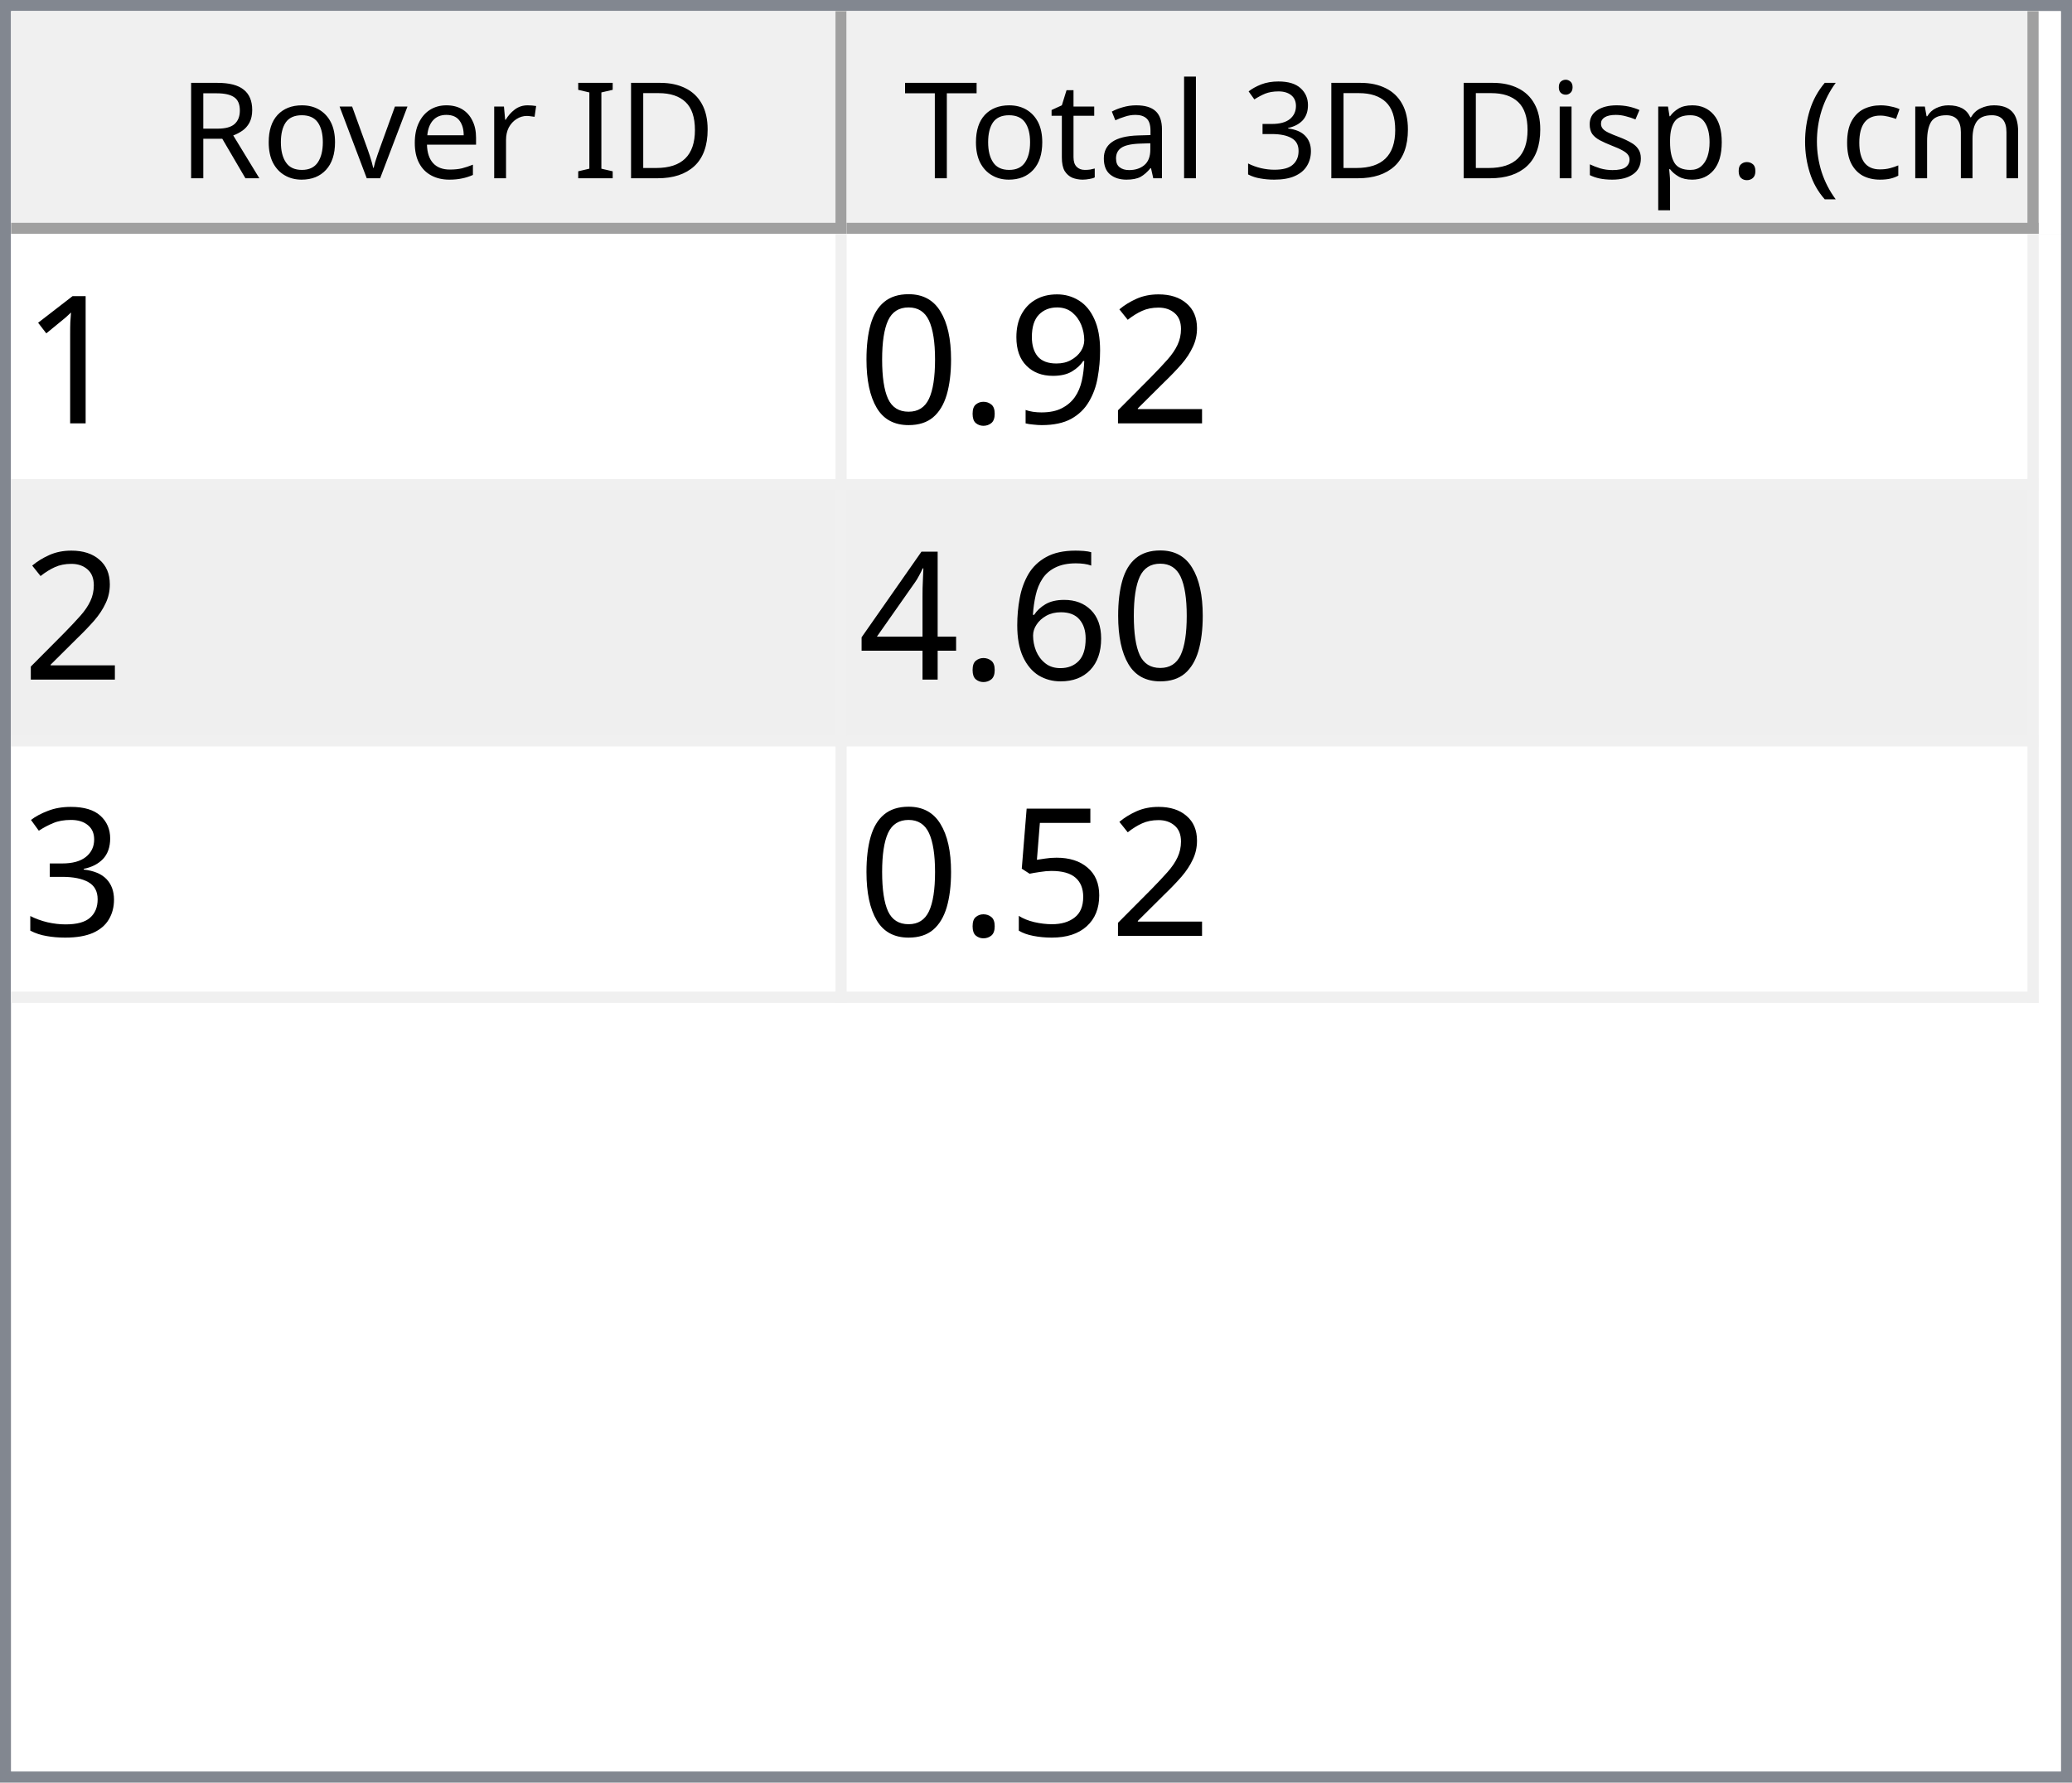
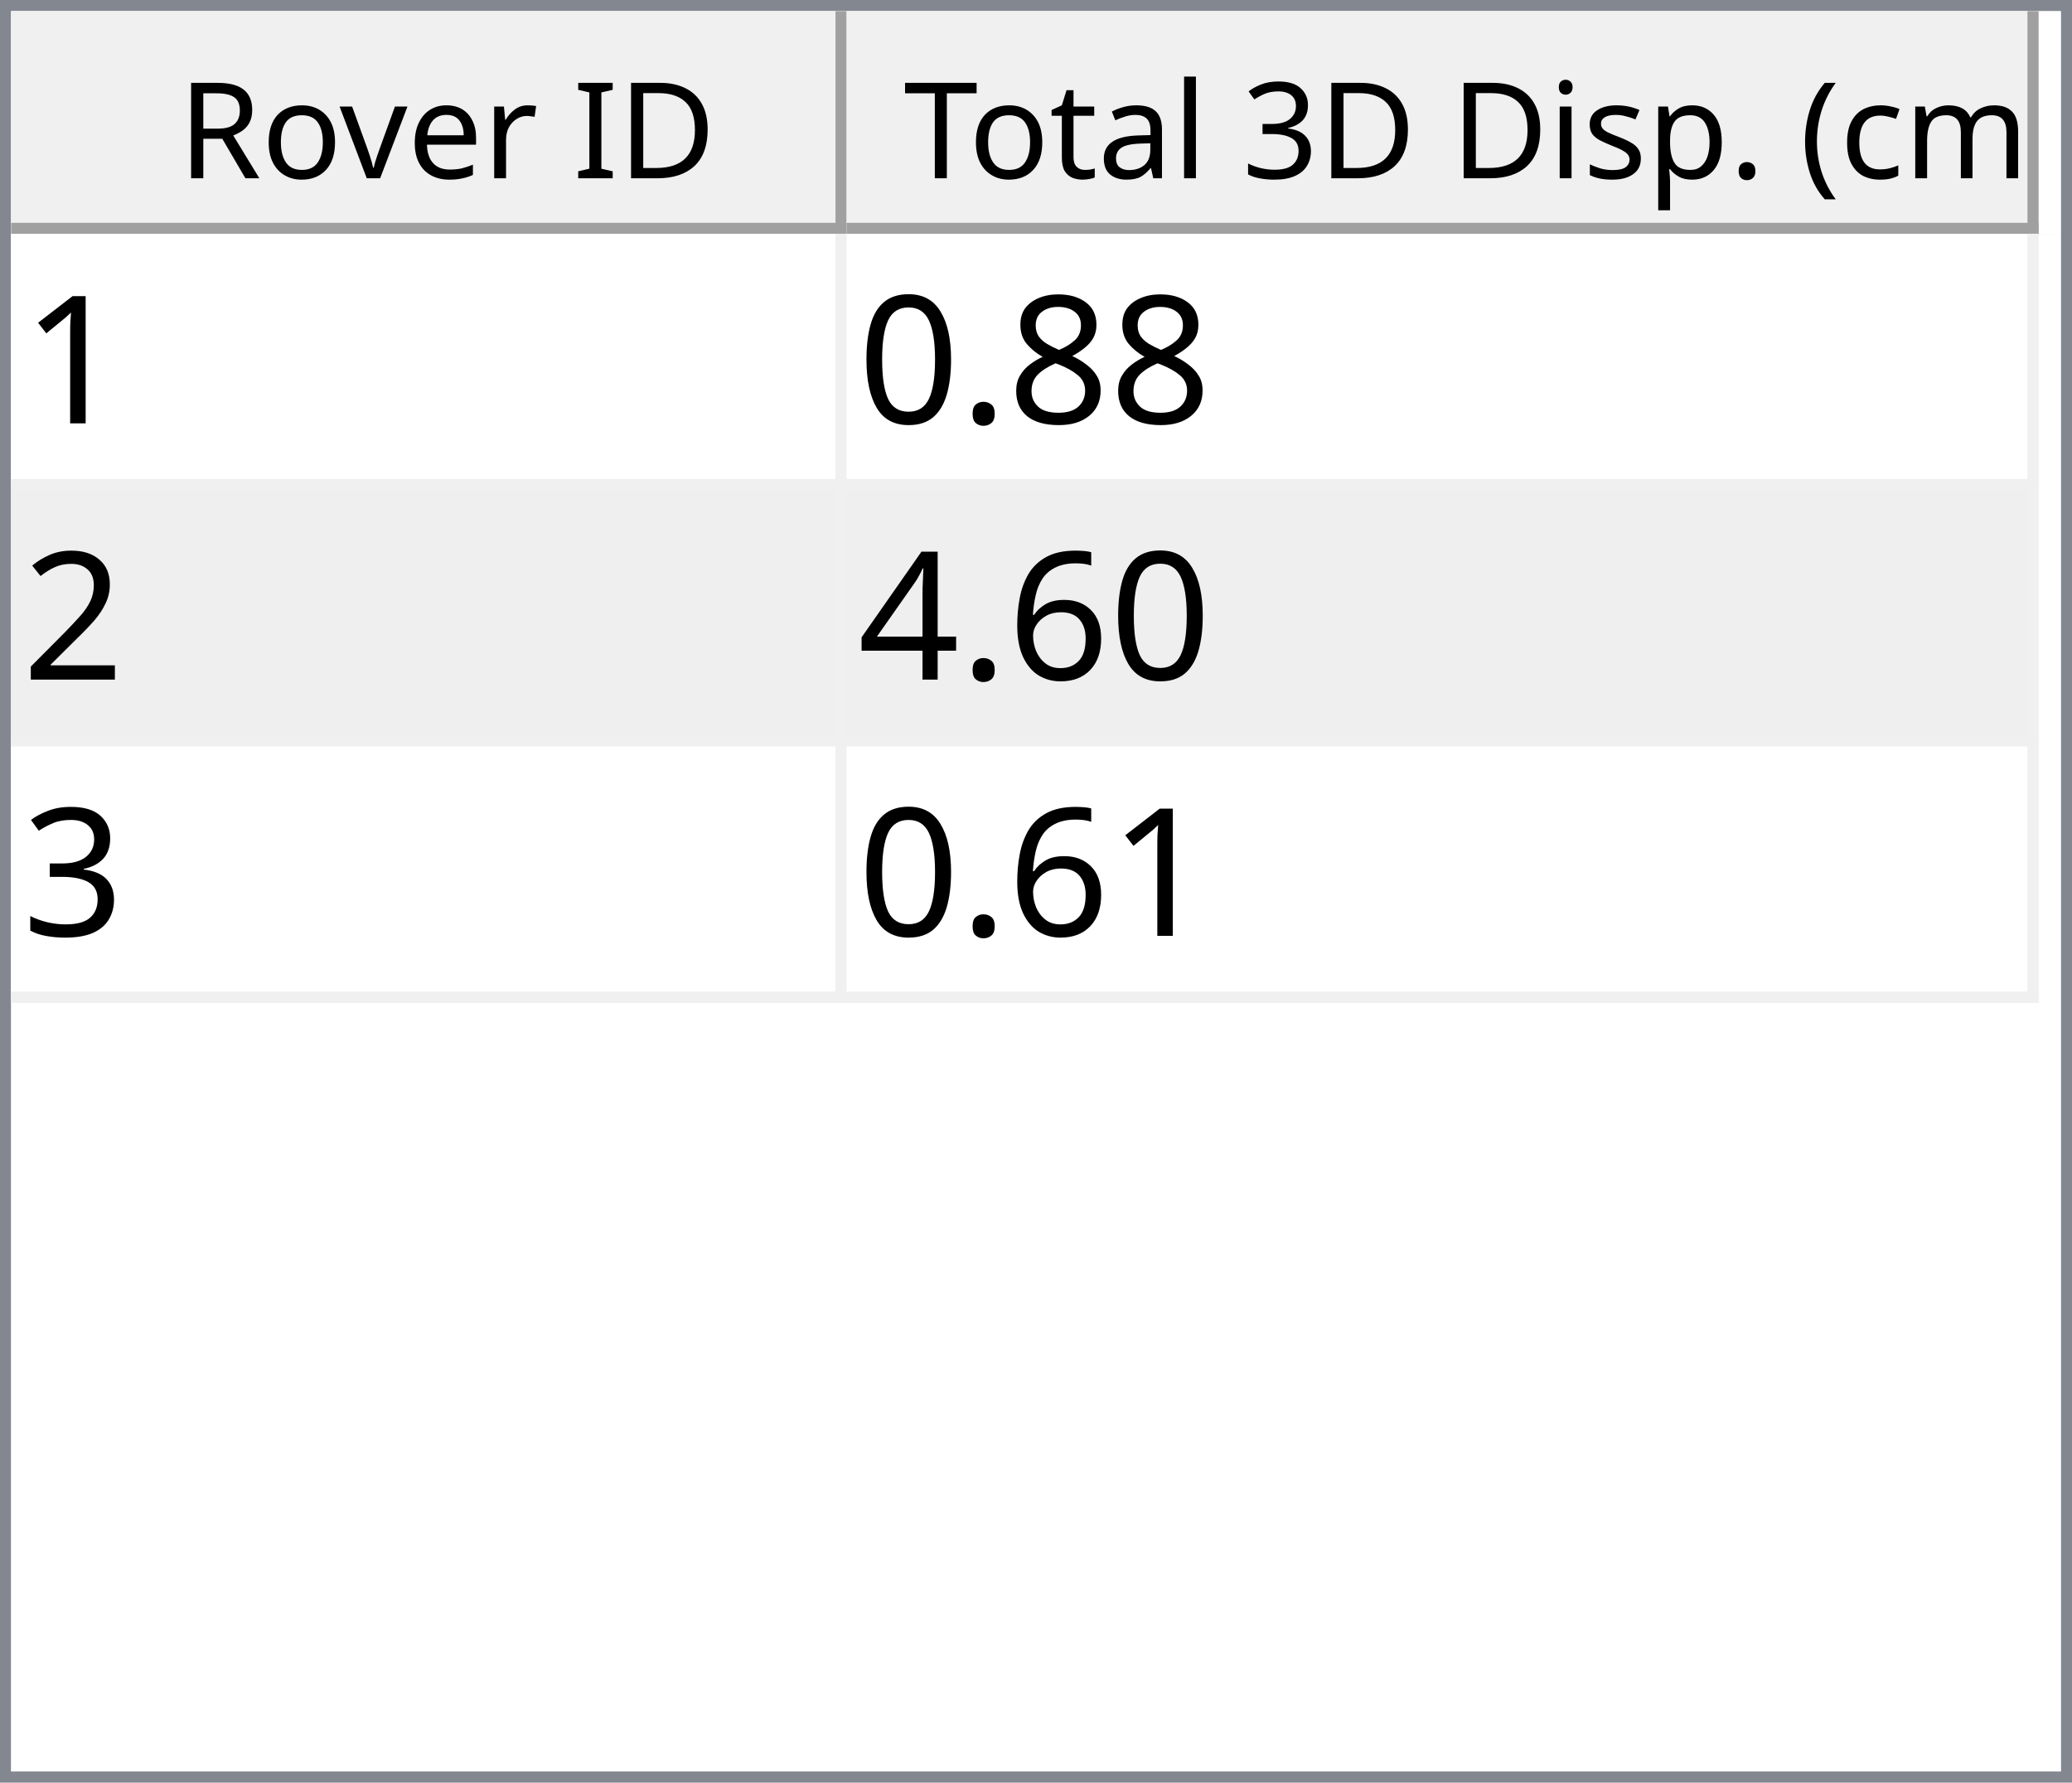
<svg xmlns="http://www.w3.org/2000/svg" style="fill-opacity:1; color-rendering:auto; color-interpolation:auto; text-rendering:auto; stroke:black; stroke-linecap:square; stroke-miterlimit:10; shape-rendering:auto; stroke-opacity:1; fill:black; stroke-dasharray:none; font-weight:normal; stroke-width:1; font-family:'Dialog'; font-style:normal; stroke-linejoin:miter; font-size:12px; stroke-dashoffset:0; image-rendering:auto;" width="186" height="160">
  <defs id="genericDefs" />
  <g>
    <defs id="defs1">
      <clipPath clipPathUnits="userSpaceOnUse" id="clipPath1">
        <path d="M0 0 L186 0 L186 160 L0 160 L0 0 Z" />
      </clipPath>
      <clipPath clipPathUnits="userSpaceOnUse" id="clipPath2">
        <path d="M0 0 L0 160 L186 160 L186 0 Z" />
      </clipPath>
      <clipPath clipPathUnits="userSpaceOnUse" id="clipPath3">
        <path d="M0 0 L0 20 L184 20 L184 0 Z" />
      </clipPath>
      <clipPath clipPathUnits="userSpaceOnUse" id="clipPath4">
        <path d="M0 0 L0 20 L75 20 L75 0 Z" />
      </clipPath>
      <clipPath clipPathUnits="userSpaceOnUse" id="clipPath5">
        <path d="M1 1 L1 19 L74 19 L74 1 Z" />
      </clipPath>
      <clipPath clipPathUnits="userSpaceOnUse" id="clipPath6">
        <path d="M0 0 L0 18 L73 18 L73 0 Z" />
      </clipPath>
      <clipPath clipPathUnits="userSpaceOnUse" id="clipPath7">
        <path d="M-0.5 -0.5 L-0.5 19.5 L74.5 19.5 L74.5 -0.5 Z" />
      </clipPath>
      <clipPath clipPathUnits="userSpaceOnUse" id="clipPath8">
        <path d="M0 0 L0 20 L107 20 L107 0 Z" />
      </clipPath>
      <clipPath clipPathUnits="userSpaceOnUse" id="clipPath9">
        <path d="M1 1 L1 19 L106 19 L106 1 Z" />
      </clipPath>
      <clipPath clipPathUnits="userSpaceOnUse" id="clipPath10">
        <path d="M0 0 L0 18 L105 18 L105 0 Z" />
      </clipPath>
      <clipPath clipPathUnits="userSpaceOnUse" id="clipPath11">
        <path d="M-0.5 -0.5 L-0.5 19.5 L106.5 19.5 L106.5 -0.5 Z" />
      </clipPath>
      <clipPath clipPathUnits="userSpaceOnUse" id="clipPath12">
        <path d="M0 0 L0 138 L184 138 L184 0 Z" />
      </clipPath>
      <clipPath clipPathUnits="userSpaceOnUse" id="clipPath13">
        <path d="M0 0 L0 69 L182 69 L182 0 Z" />
      </clipPath>
      <clipPath clipPathUnits="userSpaceOnUse" id="clipPath14">
        <path d="M-0.5 -0.5 L-0.5 68.5 L181.5 68.5 L181.5 -0.5 Z" />
      </clipPath>
      <clipPath clipPathUnits="userSpaceOnUse" id="clipPath15">
        <path d="M0 0 L0 22 L74 22 L74 0 Z" />
      </clipPath>
      <clipPath clipPathUnits="userSpaceOnUse" id="clipPath16">
        <path d="M0 0 L0 22 L106 22 L106 0 Z" />
      </clipPath>
      <font horiz-adv-x="64.551" id="font1">
        <font-face ascent="107.91" descent="25.098" units-per-em="100" style="font-style:normal; font-family:Segoe UI; font-weight:normal;" />
        <missing-glyph horiz-adv-x="64.551" d="M8.109 0 L8.109 68.266 L56.453 68.266 L56.453 0 L8.109 0 ZM15.328 7.234 L49.219 7.234 L49.219 61.031 L15.328 61.031 L15.328 7.234 Z" />
        <glyph unicode="D" horiz-adv-x="70.117" d="M9.188 0 L9.188 70.016 L28.516 70.016 Q65.531 70.016 65.531 35.891 Q65.531 19.672 55.25 9.836 Q44.969 0 27.734 0 L9.188 0 ZM17.391 62.594 L17.391 7.422 L27.828 7.422 Q41.609 7.422 49.273 14.797 Q56.938 22.172 56.938 35.688 Q56.938 62.594 28.328 62.594 L17.391 62.594 Z" />
        <glyph unicode="I" horiz-adv-x="26.611" d="M17.391 0 L9.188 0 L9.188 70.016 L17.391 70.016 L17.391 0 Z" />
        <glyph unicode=" " horiz-adv-x="27.393" d="" />
        <glyph unicode="r" horiz-adv-x="34.766" d="M34.188 41.891 Q32.078 43.5 28.125 43.5 Q23 43.5 19.555 38.672 Q16.109 33.844 16.109 25.484 L16.109 0 L8.109 0 L8.109 50 L16.109 50 L16.109 39.703 L16.312 39.703 Q18.016 44.969 21.531 47.922 Q25.047 50.875 29.391 50.875 Q32.516 50.875 34.188 50.203 L34.188 41.891 Z" />
        <glyph unicode="e" horiz-adv-x="52.295" d="M48.297 23 L12.984 23 Q13.188 14.656 17.484 10.109 Q21.781 5.562 29.297 5.562 Q37.75 5.562 44.828 11.141 L44.828 3.609 Q38.234 -1.172 27.391 -1.172 Q16.797 -1.172 10.742 5.641 Q4.688 12.453 4.688 24.812 Q4.688 36.469 11.305 43.82 Q17.922 51.172 27.734 51.172 Q37.547 51.172 42.922 44.828 Q48.297 38.484 48.297 27.203 L48.297 23 ZM40.094 29.781 Q40.047 36.719 36.75 40.578 Q33.453 44.438 27.594 44.438 Q21.922 44.438 17.969 40.383 Q14.016 36.328 13.094 29.781 L40.094 29.781 Z" />
        <glyph unicode="v" horiz-adv-x="47.9" d="M47.406 50 L27.484 0 L19.625 0 L0.688 50 L9.469 50 L22.172 13.672 Q23.578 9.672 23.922 6.688 L24.125 6.688 Q24.609 10.453 25.688 13.484 L38.969 50 L47.406 50 Z" />
        <glyph unicode="o" horiz-adv-x="58.594" d="M29 -1.172 Q17.922 -1.172 11.305 5.836 Q4.688 12.844 4.688 24.422 Q4.688 37.016 11.57 44.094 Q18.453 51.172 30.172 51.172 Q41.359 51.172 47.633 44.289 Q53.906 37.406 53.906 25.203 Q53.906 13.234 47.141 6.031 Q40.375 -1.172 29 -1.172 ZM29.594 44.438 Q21.875 44.438 17.383 39.188 Q12.891 33.938 12.891 24.703 Q12.891 15.828 17.43 10.695 Q21.969 5.562 29.594 5.562 Q37.359 5.562 41.531 10.594 Q45.703 15.625 45.703 24.906 Q45.703 34.281 41.531 39.359 Q37.359 44.438 29.594 44.438 Z" />
        <glyph unicode="R" horiz-adv-x="59.814" d="M59.375 0 L49.609 0 L37.891 19.625 Q36.281 22.359 34.766 24.289 Q33.25 26.219 31.664 27.438 Q30.078 28.656 28.25 29.219 Q26.422 29.781 24.125 29.781 L17.391 29.781 L17.391 0 L9.188 0 L9.188 70.016 L30.078 70.016 Q34.672 70.016 38.555 68.867 Q42.438 67.719 45.289 65.375 Q48.141 63.031 49.758 59.547 Q51.375 56.062 51.375 51.375 Q51.375 47.703 50.273 44.656 Q49.172 41.609 47.148 39.211 Q45.125 36.812 42.266 35.133 Q39.406 33.453 35.844 32.516 L35.844 32.328 Q37.594 31.547 38.891 30.547 Q40.188 29.547 41.359 28.18 Q42.531 26.812 43.68 25.078 Q44.828 23.344 46.234 21.047 L59.375 0 ZM17.391 62.594 L17.391 37.203 L28.516 37.203 Q31.594 37.203 34.203 38.133 Q36.812 39.062 38.719 40.797 Q40.625 42.531 41.703 45.047 Q42.781 47.562 42.781 50.688 Q42.781 56.297 39.141 59.445 Q35.5 62.594 28.609 62.594 L17.391 62.594 Z" />
        <glyph unicode=")" horiz-adv-x="30.176" d="M8.297 -15.922 L1.172 -15.922 Q16.406 2.344 16.406 26.812 Q16.406 51.469 1.078 70.016 L8.297 70.016 Q23.531 52.156 23.531 26.703 Q23.531 1.375 8.297 -15.922 Z" />
        <glyph unicode="m" horiz-adv-x="86.133" d="M79.109 0 L71.094 0 L71.094 28.719 Q71.094 37.016 68.531 40.727 Q65.969 44.438 59.906 44.438 Q54.781 44.438 51.195 39.75 Q47.609 35.062 47.609 28.516 L47.609 0 L39.594 0 L39.594 29.688 Q39.594 44.438 28.219 44.438 Q22.953 44.438 19.531 40.016 Q16.109 35.594 16.109 28.516 L16.109 0 L8.109 0 L8.109 50 L16.109 50 L16.109 42.094 L16.312 42.094 Q21.625 51.172 31.844 51.172 Q36.969 51.172 40.773 48.312 Q44.578 45.453 46 40.828 Q51.562 51.172 62.594 51.172 Q79.109 51.172 79.109 30.812 L79.109 0 Z" />
        <glyph unicode="c" horiz-adv-x="46.191" d="M42.188 2.297 Q36.422 -1.172 28.516 -1.172 Q17.828 -1.172 11.258 5.789 Q4.688 12.75 4.688 23.828 Q4.688 36.188 11.766 43.68 Q18.844 51.172 30.672 51.172 Q37.25 51.172 42.281 48.734 L42.281 40.531 Q36.719 44.438 30.375 44.438 Q22.703 44.438 17.797 38.945 Q12.891 33.453 12.891 24.516 Q12.891 15.719 17.508 10.641 Q22.125 5.562 29.891 5.562 Q36.422 5.562 42.188 9.906 L42.188 2.297 Z" />
        <glyph unicode="(" horiz-adv-x="30.176" d="M29.109 -15.922 L21.969 -15.922 Q6.844 1.375 6.844 26.703 Q6.844 52.156 21.969 70.016 L29.203 70.016 Q13.875 51.469 13.875 26.812 Q13.875 2.344 29.109 -15.922 Z" />
        <glyph unicode="." horiz-adv-x="21.68" d="M10.891 -1.078 Q8.641 -1.078 7.055 0.539 Q5.469 2.156 5.469 4.391 Q5.469 6.641 7.055 8.273 Q8.641 9.906 10.891 9.906 Q13.188 9.906 14.797 8.273 Q16.406 6.641 16.406 4.391 Q16.406 2.156 14.797 0.539 Q13.188 -1.078 10.891 -1.078 Z" />
        <glyph unicode="p" horiz-adv-x="58.789" d="M16.312 7.234 L16.109 7.234 L16.109 -23 L8.109 -23 L8.109 50 L16.109 50 L16.109 41.219 L16.312 41.219 Q22.219 51.172 33.594 51.172 Q43.266 51.172 48.688 44.461 Q54.109 37.75 54.109 26.469 Q54.109 13.922 48 6.375 Q41.891 -1.172 31.297 -1.172 Q21.578 -1.172 16.312 7.234 ZM16.109 27.391 L16.109 20.406 Q16.109 14.203 20.141 9.883 Q24.172 5.562 30.375 5.562 Q37.641 5.562 41.773 11.133 Q45.906 16.703 45.906 26.609 Q45.906 34.969 42.047 39.703 Q38.188 44.438 31.594 44.438 Q24.609 44.438 20.359 39.578 Q16.109 34.719 16.109 27.391 Z" />
        <glyph unicode="s" horiz-adv-x="42.432" d="M5.078 1.812 L5.078 10.406 Q11.625 5.562 19.484 5.562 Q30.031 5.562 30.031 12.594 Q30.031 14.594 29.125 15.992 Q28.219 17.391 26.68 18.461 Q25.141 19.531 23.07 20.383 Q21 21.234 18.609 22.172 Q15.281 23.484 12.766 24.828 Q10.25 26.172 8.57 27.859 Q6.891 29.547 6.031 31.695 Q5.172 33.844 5.172 36.719 Q5.172 40.234 6.789 42.945 Q8.406 45.656 11.086 47.484 Q13.766 49.312 17.211 50.242 Q20.656 51.172 24.312 51.172 Q30.812 51.172 35.938 48.922 L35.938 40.828 Q30.422 44.438 23.25 44.438 Q21 44.438 19.195 43.922 Q17.391 43.406 16.094 42.477 Q14.797 41.547 14.086 40.258 Q13.375 38.969 13.375 37.406 Q13.375 35.453 14.086 34.133 Q14.797 32.812 16.164 31.789 Q17.531 30.766 19.484 29.938 Q21.438 29.109 23.922 28.125 Q27.25 26.859 29.883 25.516 Q32.516 24.172 34.375 22.484 Q36.234 20.797 37.234 18.602 Q38.234 16.406 38.234 13.375 Q38.234 9.672 36.602 6.938 Q34.969 4.203 32.234 2.398 Q29.5 0.594 25.93 -0.289 Q22.359 -1.172 18.453 -1.172 Q10.75 -1.172 5.078 1.812 Z" />
        <glyph unicode="i" horiz-adv-x="24.219" d="M12.203 62.703 Q10.062 62.703 8.547 64.164 Q7.031 65.625 7.031 67.875 Q7.031 70.125 8.547 71.609 Q10.062 73.094 12.203 73.094 Q14.406 73.094 15.945 71.609 Q17.484 70.125 17.484 67.875 Q17.484 65.719 15.945 64.211 Q14.406 62.703 12.203 62.703 ZM16.109 0 L8.109 0 L8.109 50 L16.109 50 L16.109 0 Z" />
        <glyph unicode="3" horiz-adv-x="53.906" d="M46.531 19.828 Q46.531 15.094 44.75 11.211 Q42.969 7.328 39.719 4.57 Q36.469 1.812 31.93 0.297 Q27.391 -1.219 21.922 -1.219 Q11.922 -1.219 6 2.594 L6 11.188 Q13.094 5.609 22.219 5.609 Q25.875 5.609 28.828 6.539 Q31.781 7.469 33.906 9.227 Q36.031 10.984 37.18 13.477 Q38.328 15.969 38.328 19.094 Q38.328 32.812 18.797 32.812 L12.984 32.812 L12.984 39.594 L18.5 39.594 Q35.797 39.594 35.797 52.484 Q35.797 64.406 22.609 64.406 Q15.188 64.406 8.688 59.422 L8.688 67.188 Q15.375 71.188 24.609 71.188 Q29 71.188 32.57 69.969 Q36.141 68.75 38.68 66.555 Q41.219 64.359 42.609 61.281 Q44 58.203 44 54.5 Q44 40.672 30.031 36.719 L30.031 36.531 Q33.594 36.141 36.625 34.797 Q39.656 33.453 41.852 31.305 Q44.047 29.156 45.289 26.25 Q46.531 23.344 46.531 19.828 Z" />
        <glyph unicode="l" horiz-adv-x="24.219" d="M16.109 0 L8.109 0 L8.109 74.031 L16.109 74.031 L16.109 0 Z" />
        <glyph unicode="a" horiz-adv-x="50.879" d="M43.891 0 L35.891 0 L35.891 7.812 L35.688 7.812 Q30.469 -1.172 20.312 -1.172 Q12.844 -1.172 8.617 2.781 Q4.391 6.734 4.391 13.281 Q4.391 27.297 20.906 29.594 L35.891 31.688 Q35.891 44.438 25.594 44.438 Q16.547 44.438 9.281 38.281 L9.281 46.484 Q16.656 51.172 26.266 51.172 Q43.891 51.172 43.891 32.516 L43.891 0 ZM35.891 25.297 L23.828 23.641 Q18.266 22.859 15.43 20.875 Q12.594 18.891 12.594 13.875 Q12.594 10.203 15.211 7.883 Q17.828 5.562 22.172 5.562 Q28.125 5.562 32.008 9.742 Q35.891 13.922 35.891 20.312 L35.891 25.297 Z" />
        <glyph unicode="t" horiz-adv-x="33.887" d="M31.297 0.484 Q28.469 -1.078 23.828 -1.078 Q10.688 -1.078 10.688 13.578 L10.688 43.172 L2.094 43.172 L2.094 50 L10.688 50 L10.688 62.203 L18.703 64.797 L18.703 50 L31.297 50 L31.297 43.172 L18.703 43.172 L18.703 14.984 Q18.703 9.969 20.414 7.82 Q22.125 5.672 26.078 5.672 Q29.109 5.672 31.297 7.328 L31.297 0.484 Z" />
        <glyph unicode="T" horiz-adv-x="52.393" d="M50.594 62.594 L30.375 62.594 L30.375 0 L22.172 0 L22.172 62.594 L2 62.594 L2 70.016 L50.594 70.016 L50.594 62.594 Z" />
      </font>
      <font horiz-adv-x="75.0" id="font2">
        <font-face ascent="100.537" descent="21.973" units-per-em="100" style="font-style:normal; font-family:sans-serif; font-weight:normal;" />
        <missing-glyph horiz-adv-x="75.0" d="M12.5 0 L12.5 62.5 L62.5 62.5 L62.5 0 L12.5 0 ZM14.062 1.562 L60.938 1.562 L60.938 60.938 L14.062 60.938 L14.062 1.562 Z" />
        <glyph unicode="1" horiz-adv-x="55.615" d="M37.25 0 L28.469 0 L28.469 56 Q25.297 52.984 20.141 49.953 Q14.984 46.922 10.891 45.406 L10.891 53.906 Q18.266 57.375 23.781 62.305 Q29.297 67.234 31.594 71.875 L37.25 71.875 L37.25 0 Z" />
-         <glyph unicode="2" horiz-adv-x="55.615" d="M50.344 8.453 L50.344 0 L3.031 0 Q2.938 3.172 4.047 6.109 Q5.859 10.938 9.836 15.625 Q13.812 20.312 21.344 26.469 Q33.016 36.031 37.117 41.625 Q41.219 47.219 41.219 52.203 Q41.219 57.422 37.477 61.008 Q33.734 64.594 27.734 64.594 Q21.391 64.594 17.578 60.789 Q13.766 56.984 13.719 50.25 L4.688 51.172 Q5.609 61.281 11.664 66.578 Q17.719 71.875 27.938 71.875 Q38.234 71.875 44.242 66.164 Q50.25 60.453 50.25 52 Q50.25 47.703 48.492 43.555 Q46.734 39.406 42.656 34.812 Q38.578 30.219 29.109 22.219 Q21.188 15.578 18.945 13.211 Q16.703 10.844 15.234 8.453 L50.344 8.453 Z" />
-         <glyph unicode="9" horiz-adv-x="55.615" d="M5.469 16.547 L13.922 17.328 Q14.984 11.375 18.016 8.688 Q21.047 6 25.781 6 Q29.828 6 32.883 7.859 Q35.938 9.719 37.891 12.82 Q39.844 15.922 41.164 21.195 Q42.484 26.469 42.484 31.938 Q42.484 32.516 42.438 33.688 Q39.797 29.5 35.234 26.883 Q30.672 24.266 25.344 24.266 Q16.453 24.266 10.305 30.711 Q4.156 37.156 4.156 47.703 Q4.156 58.594 10.578 65.234 Q17 71.875 26.656 71.875 Q33.641 71.875 39.43 68.117 Q45.219 64.359 48.219 57.398 Q51.219 50.438 51.219 37.25 Q51.219 23.531 48.242 15.406 Q45.266 7.281 39.383 3.031 Q33.5 -1.219 25.594 -1.219 Q17.188 -1.219 11.867 3.445 Q6.547 8.109 5.469 16.547 ZM41.453 48.141 Q41.453 55.719 37.43 60.156 Q33.406 64.594 27.734 64.594 Q21.875 64.594 17.531 59.812 Q13.188 55.031 13.188 47.406 Q13.188 40.578 17.312 36.305 Q21.438 32.031 27.484 32.031 Q33.594 32.031 37.523 36.305 Q41.453 40.578 41.453 48.141 Z" />
+         <glyph unicode="8" horiz-adv-x="55.615" d="M17.672 38.812 Q12.203 40.828 9.57 44.539 Q6.938 48.25 6.938 53.422 Q6.938 61.234 12.555 66.555 Q18.172 71.875 27.484 71.875 Q36.859 71.875 42.578 66.43 Q48.297 60.984 48.297 53.172 Q48.297 48.188 45.68 44.508 Q43.062 40.828 37.75 38.812 Q44.344 36.672 47.781 31.883 Q51.219 27.094 51.219 20.453 Q51.219 11.281 44.727 5.031 Q38.234 -1.219 27.641 -1.219 Q17.047 -1.219 10.547 5.055 Q4.047 11.328 4.047 20.703 Q4.047 27.688 7.594 32.398 Q11.141 37.109 17.672 38.812 ZM15.922 53.719 Q15.922 48.641 19.195 45.414 Q22.469 42.188 27.688 42.188 Q32.766 42.188 36.016 45.383 Q39.266 48.578 39.266 53.219 Q39.266 58.062 35.914 61.359 Q32.562 64.656 27.594 64.656 Q22.562 64.656 19.242 61.43 Q15.922 58.203 15.922 53.719 ZM13.094 20.656 Q13.094 16.891 14.875 13.375 Q16.656 9.859 20.172 7.93 Q23.688 6 27.734 6 Q34.031 6 38.133 10.055 Q42.234 14.109 42.234 20.359 Q42.234 26.703 38.016 30.859 Q33.797 35.016 27.438 35.016 Q21.234 35.016 17.164 30.914 Q13.094 26.812 13.094 20.656 Z" />
        <glyph unicode="." horiz-adv-x="27.783" d="M9.078 0 L9.078 10.016 L19.094 10.016 L19.094 0 L9.078 0 Z" />
        <glyph unicode="0" horiz-adv-x="55.615" d="M4.156 35.297 Q4.156 48 6.766 55.742 Q9.375 63.484 14.523 67.68 Q19.672 71.875 27.484 71.875 Q33.25 71.875 37.594 69.555 Q41.938 67.234 44.773 62.867 Q47.609 58.5 49.219 52.227 Q50.828 45.953 50.828 35.297 Q50.828 22.703 48.242 14.969 Q45.656 7.234 40.508 3.008 Q35.359 -1.219 27.484 -1.219 Q17.141 -1.219 11.234 6.203 Q4.156 15.141 4.156 35.297 ZM13.188 35.297 Q13.188 17.672 17.312 11.836 Q21.438 6 27.484 6 Q33.547 6 37.672 11.859 Q41.797 17.719 41.797 35.297 Q41.797 52.984 37.672 58.789 Q33.547 64.594 27.391 64.594 Q21.344 64.594 17.719 59.469 Q13.188 52.938 13.188 35.297 Z" />
+         <glyph unicode="2" horiz-adv-x="55.615" d="M50.344 8.453 L50.344 0 L3.031 0 Q2.938 3.172 4.047 6.109 Q5.859 10.938 9.836 15.625 Q13.812 20.312 21.344 26.469 Q33.016 36.031 37.117 41.625 Q41.219 47.219 41.219 52.203 Q41.219 57.422 37.477 61.008 Q33.734 64.594 27.734 64.594 Q21.391 64.594 17.578 60.789 Q13.766 56.984 13.719 50.25 L4.688 51.172 Q5.609 61.281 11.664 66.578 Q17.719 71.875 27.938 71.875 Q38.234 71.875 44.242 66.164 Q50.25 60.453 50.25 52 Q50.25 47.703 48.492 43.555 Q46.734 39.406 42.656 34.812 Q38.578 30.219 29.109 22.219 Q21.188 15.578 18.945 13.211 Q16.703 10.844 15.234 8.453 L50.344 8.453 Z" />
        <glyph unicode="6" horiz-adv-x="55.615" d="M49.75 54.047 L41.016 53.375 Q39.844 58.547 37.703 60.891 Q34.125 64.656 28.906 64.656 Q24.703 64.656 21.531 62.312 Q17.391 59.281 14.992 53.469 Q12.594 47.656 12.5 36.922 Q15.672 41.75 20.266 44.094 Q24.859 46.438 29.891 46.438 Q38.672 46.438 44.852 39.969 Q51.031 33.5 51.031 23.25 Q51.031 16.5 48.125 10.719 Q45.219 4.938 40.141 1.859 Q35.062 -1.219 28.609 -1.219 Q17.625 -1.219 10.695 6.859 Q3.766 14.938 3.766 33.5 Q3.766 54.25 11.422 63.672 Q18.109 71.875 29.438 71.875 Q37.891 71.875 43.289 67.141 Q48.688 62.406 49.75 54.047 ZM13.875 23.188 Q13.875 18.656 15.797 14.508 Q17.719 10.359 21.188 8.18 Q24.656 6 28.469 6 Q34.031 6 38.039 10.492 Q42.047 14.984 42.047 22.703 Q42.047 30.125 38.086 34.398 Q34.125 38.672 28.125 38.672 Q22.172 38.672 18.023 34.398 Q13.875 30.125 13.875 23.188 Z" />
        <glyph unicode="4" horiz-adv-x="55.615" d="M32.328 0 L32.328 17.141 L1.266 17.141 L1.266 25.203 L33.938 71.578 L41.109 71.578 L41.109 25.203 L50.781 25.203 L50.781 17.141 L41.109 17.141 L41.109 0 L32.328 0 ZM32.328 25.203 L32.328 57.469 L9.906 25.203 L32.328 25.203 Z" />
        <glyph unicode="3" horiz-adv-x="55.615" d="M4.203 18.891 L12.984 20.062 Q14.5 12.594 18.141 9.297 Q21.781 6 27 6 Q33.203 6 37.477 10.297 Q41.75 14.594 41.75 20.953 Q41.75 27 37.797 30.93 Q33.844 34.859 27.734 34.859 Q25.25 34.859 21.531 33.891 L22.516 41.609 Q23.391 41.5 23.922 41.5 Q29.547 41.5 34.039 44.43 Q38.531 47.359 38.531 53.469 Q38.531 58.297 35.258 61.477 Q31.984 64.656 26.812 64.656 Q21.688 64.656 18.266 61.43 Q14.844 58.203 13.875 51.766 L5.078 53.328 Q6.688 62.156 12.398 67.016 Q18.109 71.875 26.609 71.875 Q32.469 71.875 37.398 69.359 Q42.328 66.844 44.945 62.5 Q47.562 58.156 47.562 53.266 Q47.562 48.641 45.07 44.828 Q42.578 41.016 37.703 38.766 Q44.047 37.312 47.562 32.695 Q51.078 28.078 51.078 21.141 Q51.078 11.766 44.242 5.25 Q37.406 -1.266 26.953 -1.266 Q17.531 -1.266 11.305 4.352 Q5.078 9.969 4.203 18.891 Z" />
-         <glyph unicode="5" horiz-adv-x="55.615" d="M4.156 18.75 L13.375 19.531 Q14.406 12.797 18.141 9.398 Q21.875 6 27.156 6 Q33.5 6 37.891 10.789 Q42.281 15.578 42.281 23.484 Q42.281 31 38.062 35.352 Q33.844 39.703 27 39.703 Q22.75 39.703 19.336 37.773 Q15.922 35.844 13.969 32.766 L5.719 33.844 L12.641 70.609 L48.25 70.609 L48.25 62.203 L19.672 62.203 L15.828 42.969 Q22.266 47.469 29.344 47.469 Q38.719 47.469 45.164 40.969 Q51.609 34.469 51.609 24.266 Q51.609 14.547 45.953 7.469 Q39.062 -1.219 27.156 -1.219 Q17.391 -1.219 11.211 4.25 Q5.031 9.719 4.156 18.75 Z" />
      </font>
    </defs>
    <g style="fill:white; stroke:white;">
      <rect x="0" y="0" width="186" style="clip-path:url(#clipPath1); stroke:none;" height="160" />
    </g>
    <g style="fill:white; text-rendering:optimizeSpeed; color-rendering:optimizeSpeed; image-rendering:optimizeSpeed; shape-rendering:crispEdges; stroke:white; color-interpolation:sRGB;">
      <rect x="0" width="186" height="160" y="0" style="stroke:none;" />
      <path style="stroke:none;" d="M0 160 L186 160 L186 0 L0 0 Z" />
    </g>
    <g style="fill:rgb(240,240,240); font-family:'Segoe UI'; stroke:rgb(240,240,240);">
      <rect x="0" y="0" width="186" style="clip-path:url(#clipPath2); stroke:none;" height="160" />
    </g>
    <g style="fill:rgb(130,135,144); font-family:'Segoe UI'; stroke:rgb(130,135,144);">
      <path d="M0 0 L186 0 L186 160 L0 160 L0 0 ZM1 1 L185 1 L185 159 L1 159 L1 1 Z" style="fill-rule:evenodd; clip-path:url(#clipPath2); stroke:none;" />
    </g>
    <g style="fill:white; font-family:'Segoe UI'; stroke:white;" transform="translate(1,1)">
      <rect x="0" y="0" width="184" style="clip-path:url(#clipPath3); stroke:none;" height="20" />
    </g>
    <g style="fill:rgb(240,240,240); font-family:'Segoe UI'; stroke:rgb(240,240,240);" transform="translate(1,1)">
      <rect x="0" y="0" width="75" style="clip-path:url(#clipPath4); stroke:none;" height="20" />
    </g>
    <g style="font-family:'Segoe UI';" transform="translate(2,2)">
      <text x="14" xml:space="preserve" y="14" style="clip-path:url(#clipPath6); stroke:none;">Rover ID</text>
    </g>
    <g style="fill:rgb(160,160,160); font-family:'Segoe UI'; stroke:rgb(160,160,160); stroke-linejoin:bevel;" transform="translate(1.5,1.5)">
      <line x1="74" x2="74" y1="0" style="fill:none; clip-path:url(#clipPath7);" y2="19" />
    </g>
    <g style="fill:rgb(160,160,160); font-family:'Segoe UI'; stroke:rgb(160,160,160); stroke-linejoin:bevel;" transform="matrix(1,0,0,1,1,1) translate(0.5,0.5)">
      <line x1="0" x2="74" y1="19" style="fill:none; clip-path:url(#clipPath7);" y2="19" />
    </g>
    <g style="fill:rgb(240,240,240); font-family:'Segoe UI'; stroke:rgb(240,240,240);" transform="translate(76,1)">
      <rect x="0" y="0" width="107" style="clip-path:url(#clipPath8); stroke:none;" height="20" />
    </g>
    <g style="font-family:'Segoe UI';" transform="translate(77,2)">
      <text x="1" xml:space="preserve" y="14" style="clip-path:url(#clipPath10); stroke:none;"> Total 3D Disp. (cm)</text>
    </g>
    <g style="fill:rgb(160,160,160); font-family:'Segoe UI'; stroke:rgb(160,160,160); stroke-linejoin:bevel;" transform="translate(76.5,1.5)">
      <line x1="106" x2="106" y1="0" style="fill:none; clip-path:url(#clipPath11);" y2="19" />
    </g>
    <g style="fill:rgb(160,160,160); font-family:'Segoe UI'; stroke:rgb(160,160,160); stroke-linejoin:bevel;" transform="matrix(1,0,0,1,76,1) translate(0.5,0.5)">
      <line x1="0" x2="106" y1="19" style="fill:none; clip-path:url(#clipPath11);" y2="19" />
    </g>
    <g style="fill:white; font-family:'Segoe UI'; stroke:white;" transform="translate(1,21)">
      <rect x="0" y="0" width="184" style="clip-path:url(#clipPath12); stroke:none;" height="138" />
    </g>
    <g style="fill:rgb(240,240,240); font-size:16px; font-family:sans-serif; stroke:rgb(240,240,240);" transform="translate(1,21)">
      <rect x="0" y="0" width="182" style="clip-path:url(#clipPath13); stroke:none;" height="69" />
      <line transform="translate(0.5,0.5)" x1="0" x2="181" y1="22" style="clip-path:url(#clipPath14); fill:none; stroke-linejoin:bevel;" y2="22" />
    </g>
    <g transform="matrix(1,0,0,1,1,21) translate(0.5,0.5)" style="fill:rgb(240,240,240); font-size:16px; font-family:sans-serif; stroke:rgb(240,240,240); stroke-linejoin:bevel;">
      <line x1="0" x2="181" y1="45" style="fill:none; clip-path:url(#clipPath14);" y2="45" />
    </g>
    <g transform="matrix(1,0,0,1,1,21) translate(0.5,0.5)" style="fill:rgb(240,240,240); font-size:16px; font-family:sans-serif; stroke:rgb(240,240,240); stroke-linejoin:bevel;">
      <line x1="0" x2="181" y1="68" style="fill:none; clip-path:url(#clipPath14);" y2="68" />
    </g>
    <g transform="matrix(1,0,0,1,1,21) translate(0.5,0.5)" style="fill:rgb(240,240,240); font-size:16px; font-family:sans-serif; stroke:rgb(240,240,240); stroke-linejoin:bevel;">
      <line x1="74" x2="74" y1="0" style="fill:none; clip-path:url(#clipPath14);" y2="68" />
    </g>
    <g transform="matrix(1,0,0,1,1,21) translate(0.5,0.5)" style="fill:rgb(240,240,240); font-size:16px; font-family:sans-serif; stroke:rgb(240,240,240); stroke-linejoin:bevel;">
      <line x1="181" x2="181" y1="0" style="fill:none; clip-path:url(#clipPath14);" y2="68" />
    </g>
    <g style="fill:white; font-size:16px; font-family:sans-serif; stroke:white;" transform="matrix(1,0,0,1,1,21)">
      <rect x="0" y="0" width="74" style="clip-path:url(#clipPath15); stroke:none;" height="22" />
      <text x="1" y="17" style="fill:black; clip-path:url(#clipPath15); stroke:none;" xml:space="preserve">1</text>
    </g>
    <g style="fill:white; font-size:16px; font-family:sans-serif; stroke:white;" transform="matrix(1,0,0,1,1,21) translate(75,0)">
      <rect x="0" y="0" width="106" style="clip-path:url(#clipPath16); stroke:none;" height="22" />
-       <text x="1" y="17" style="fill:black; clip-path:url(#clipPath16); stroke:none;" xml:space="preserve">0.92</text>
+       <text x="1" y="17" style="fill:black; clip-path:url(#clipPath16); stroke:none;" xml:space="preserve">0.88</text>
    </g>
    <g style="fill:rgb(239,239,239); font-size:16px; font-family:sans-serif; stroke:rgb(239,239,239);" transform="matrix(1,0,0,1,1,21) translate(0,23)">
      <rect x="0" y="0" width="74" style="clip-path:url(#clipPath15); stroke:none;" height="22" />
      <text x="1" y="17" style="fill:black; clip-path:url(#clipPath15); stroke:none;" xml:space="preserve">2</text>
    </g>
    <g style="fill:rgb(239,239,239); font-size:16px; font-family:sans-serif; stroke:rgb(239,239,239);" transform="matrix(1,0,0,1,1,21) translate(75,23)">
      <rect x="0" y="0" width="106" style="clip-path:url(#clipPath16); stroke:none;" height="22" />
      <text x="1" y="17" style="fill:black; clip-path:url(#clipPath16); stroke:none;" xml:space="preserve">4.60</text>
    </g>
    <g style="fill:white; font-size:16px; font-family:sans-serif; stroke:white;" transform="matrix(1,0,0,1,1,21) translate(0,46)">
      <rect x="0" y="0" width="74" style="clip-path:url(#clipPath15); stroke:none;" height="22" />
      <text x="1" y="17" style="fill:black; clip-path:url(#clipPath15); stroke:none;" xml:space="preserve">3</text>
    </g>
    <g style="fill:white; font-size:16px; font-family:sans-serif; stroke:white;" transform="matrix(1,0,0,1,1,21) translate(75,46)">
      <rect x="0" y="0" width="106" style="clip-path:url(#clipPath16); stroke:none;" height="22" />
-       <text x="1" y="17" style="fill:black; clip-path:url(#clipPath16); stroke:none;" xml:space="preserve">0.52</text>
+       <text x="1" y="17" style="fill:black; clip-path:url(#clipPath16); stroke:none;" xml:space="preserve">0.61</text>
    </g>
  </g>
</svg>
